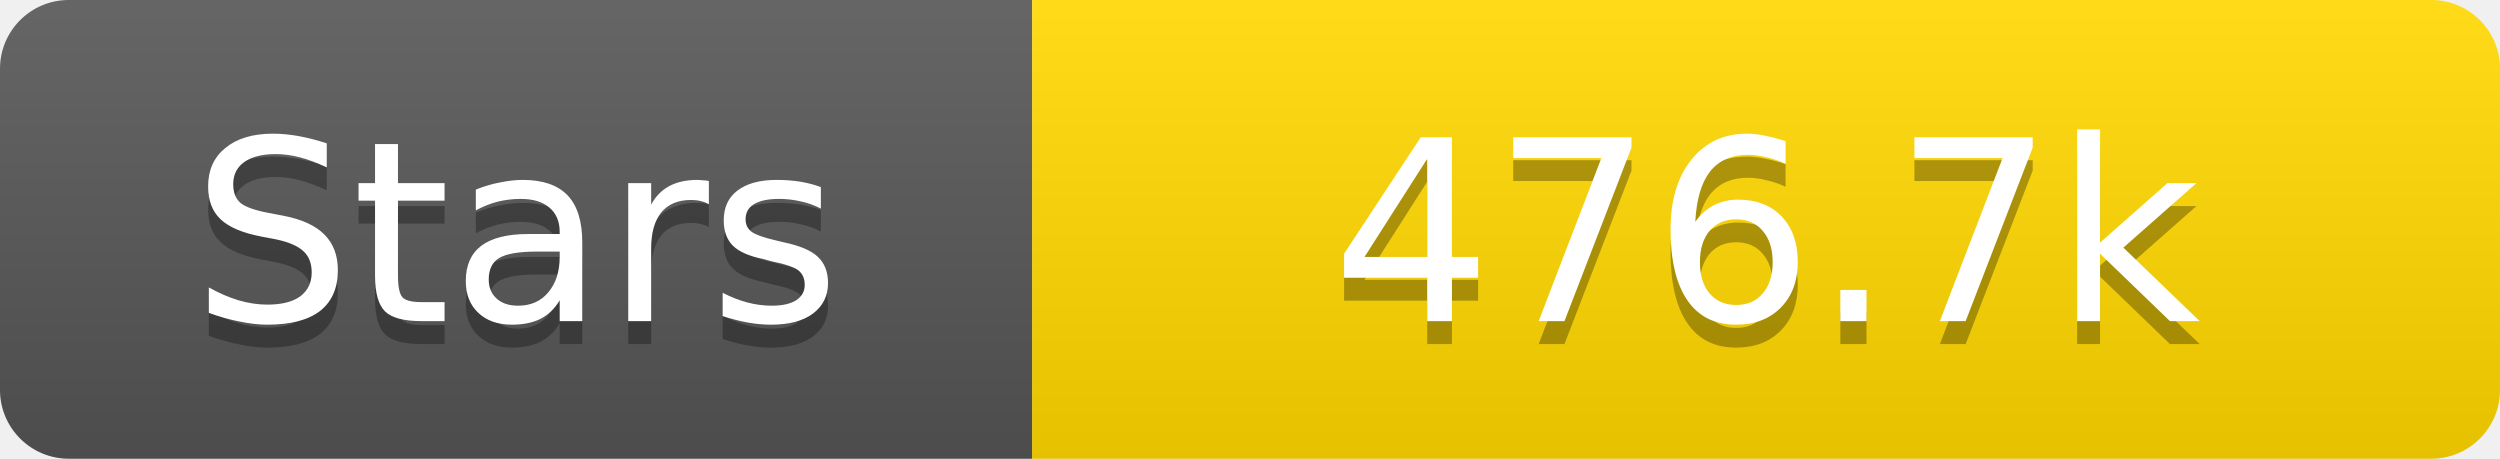
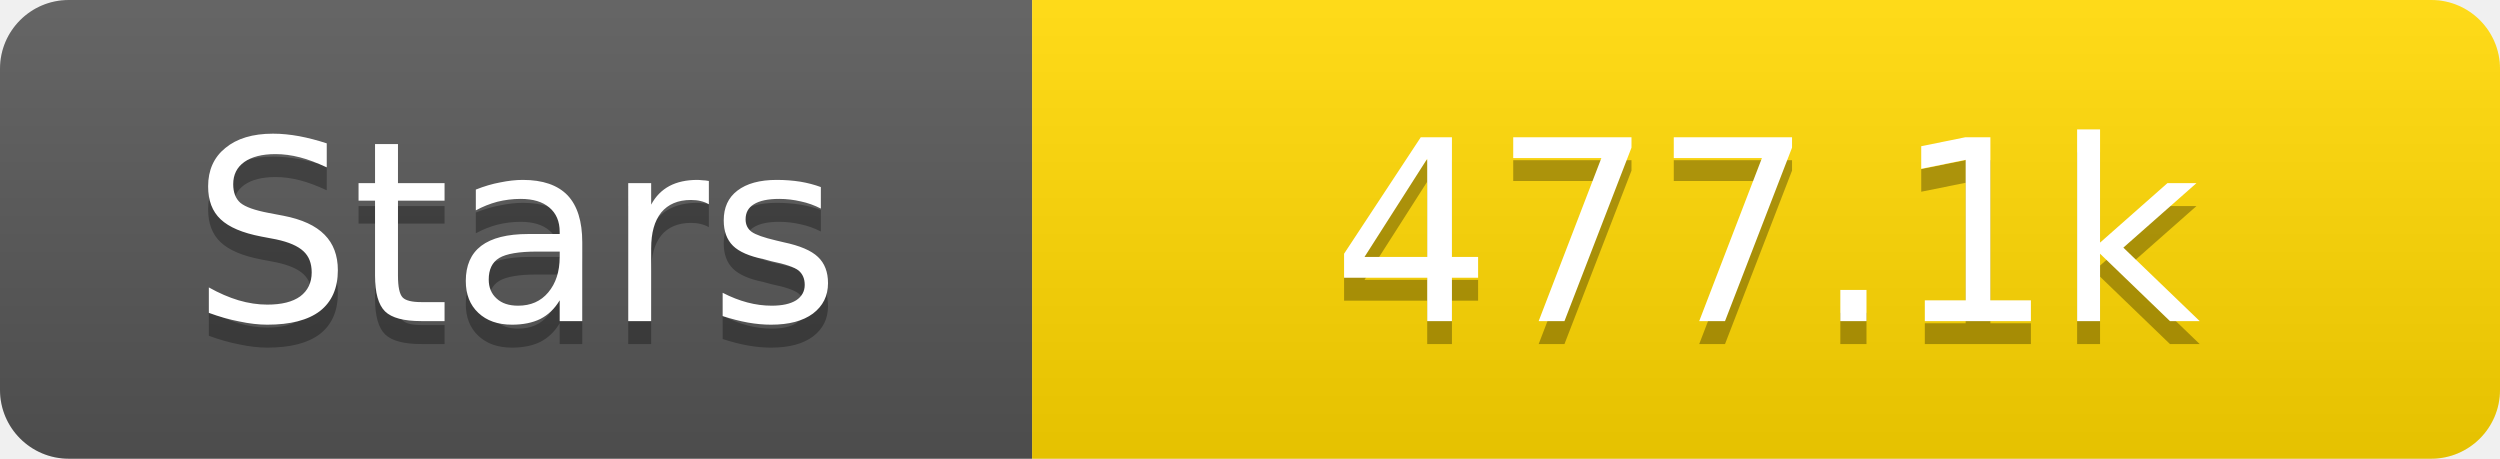
<svg xmlns="http://www.w3.org/2000/svg" width="109" height="20">
  <linearGradient id="s" x2="0" y2="100%">
    <stop offset="0" stop-color="#fff" stop-opacity=".1" />
    <stop offset="1" stop-opacity=".1" />
  </linearGradient>
  <clipPath id="r">
    <rect width="109" height="20" rx="3" fill="#fff" />
  </clipPath>
  <g clip-path="url(#r)">
    <rect width="45" height="20" fill="#555" />
    <rect x="45" width="64" height="20" fill="#ffd700" />
    <rect width="109" height="20" fill="url(#s)" />
  </g>
  <g fill="#fff" text-anchor="middle" font-family="Verdana,Geneva,DejaVu Sans,sans-serif" text-rendering="geometricPrecision" font-size="11">
    <text x="22.5" y="15" fill="#010101" fill-opacity=".3">Stars</text>
    <text x="22.5" y="14">Stars</text>
-     <text x="77.0" y="15" fill="#010101" fill-opacity=".3">476.7k</text>
-     <text x="77.0" y="14">476.7k</text>
+     <text x="77.0" y="15" fill="#010101" fill-opacity=".3">477.1k</text>
+     <text x="77.0" y="14">477.1k</text>
  </g>
</svg>
